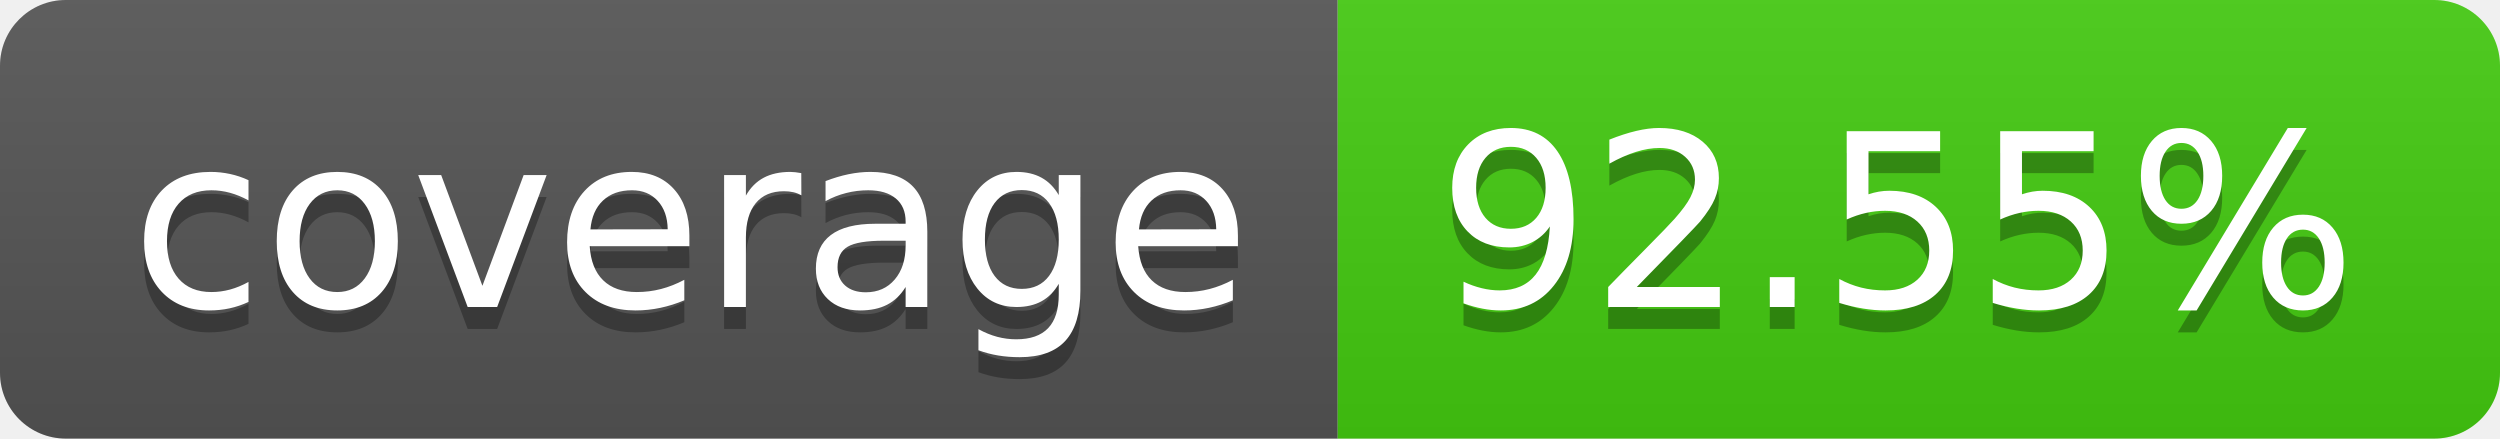
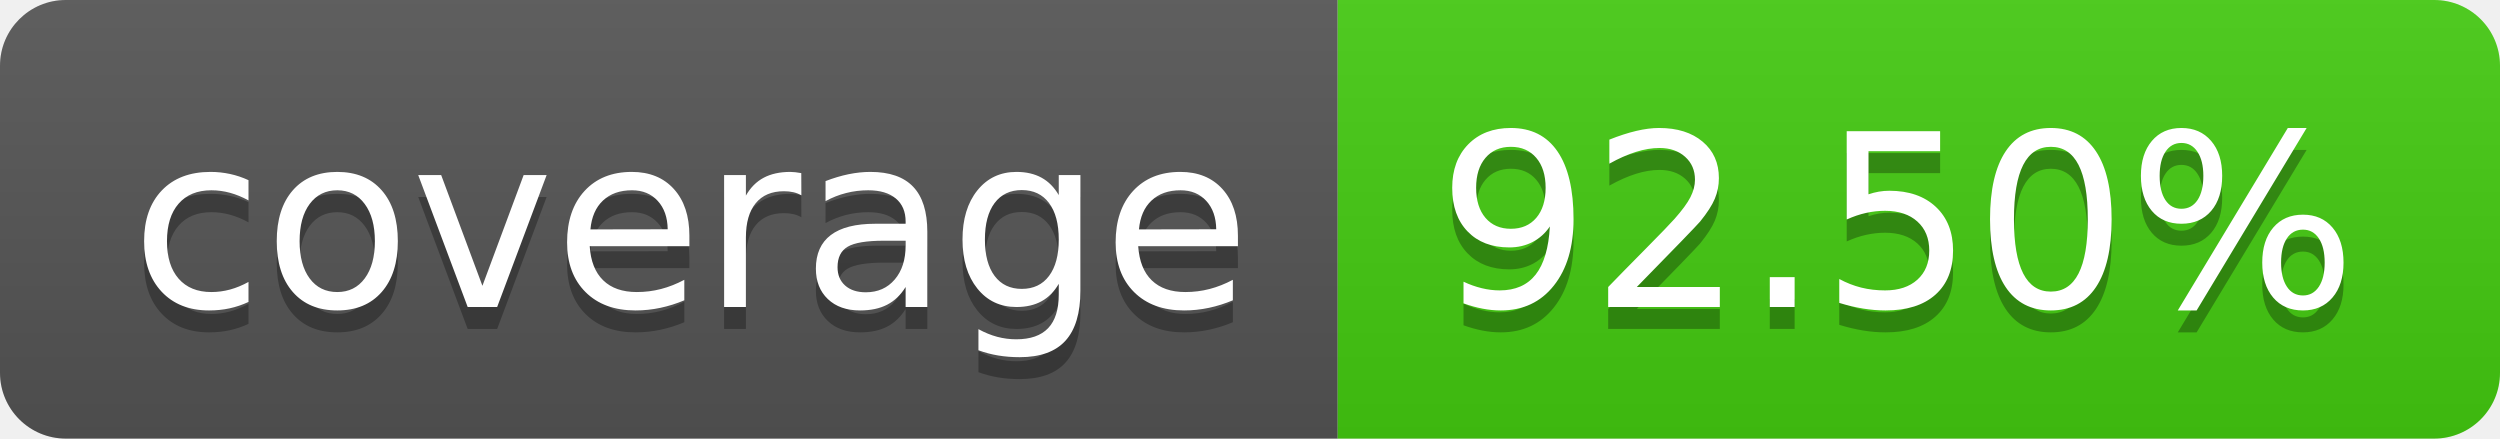
- <svg xmlns="http://www.w3.org/2000/svg" width="114" height="20" role="img" aria-label="coverage: 92.55%">
+ <svg xmlns="http://www.w3.org/2000/svg" width="114" height="20" role="img" aria-label="coverage: 92.50%">
  <linearGradient id="s" x2="0" y2="100%">
    <stop offset="0" stop-color="#bbb" stop-opacity=".1" />
    <stop offset="1" stop-opacity=".1" />
  </linearGradient>
  <clipPath id="r">
    <rect width="114" height="20" rx="3" fill="#fff" />
  </clipPath>
  <g clip-path="url(#r)">
    <rect width="61" height="20" fill="#555" />
    <rect x="61" width="53" height="20" fill="#4c1" />
    <rect width="114" height="20" fill="url(#s)" />
  </g>
  <g fill="#fff" text-anchor="middle" font-family="Verdana,Geneva,DejaVu Sans,sans-serif" text-rendering="geometricPrecision" font-size="110">
    <text aria-hidden="true" x="315" y="150" fill="#010101" fill-opacity=".3" transform="scale(.1)" textLength="510">coverage</text>
    <text x="315" y="140" transform="scale(.1)" fill="#fff" textLength="510">coverage</text>
-     <text aria-hidden="true" x="865" y="150" fill="#010101" fill-opacity=".3" transform="scale(.1)" textLength="430">92.55%</text>
-     <text x="865" y="140" transform="scale(.1)" fill="#fff" textLength="430">92.55%</text>
+     <text aria-hidden="true" x="865" y="150" fill="#010101" fill-opacity=".3" transform="scale(.1)" textLength="430">92.50%</text>
+     <text x="865" y="140" transform="scale(.1)" fill="#fff" textLength="430">92.50%</text>
  </g>
</svg>
